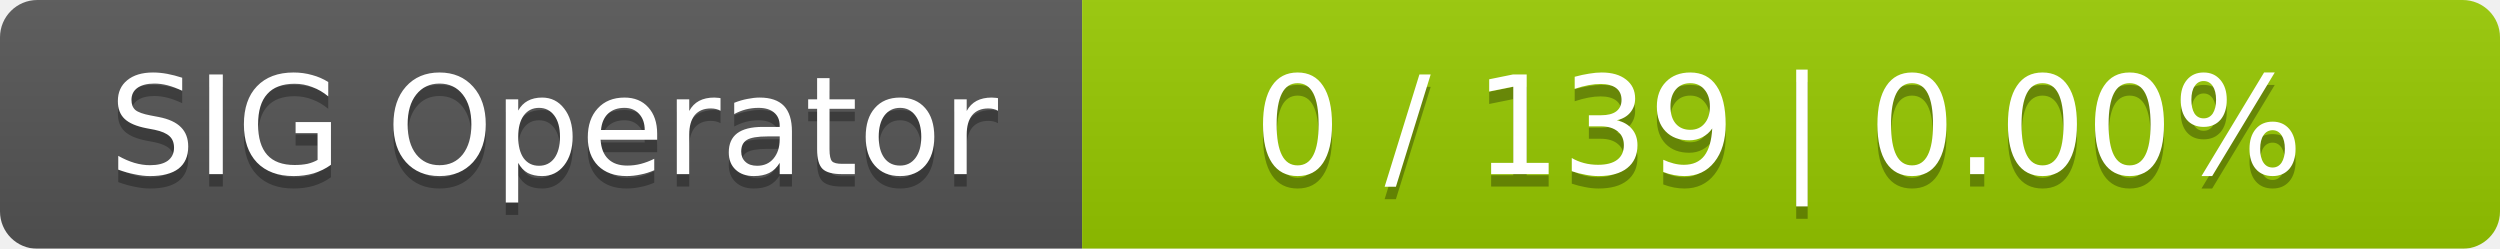
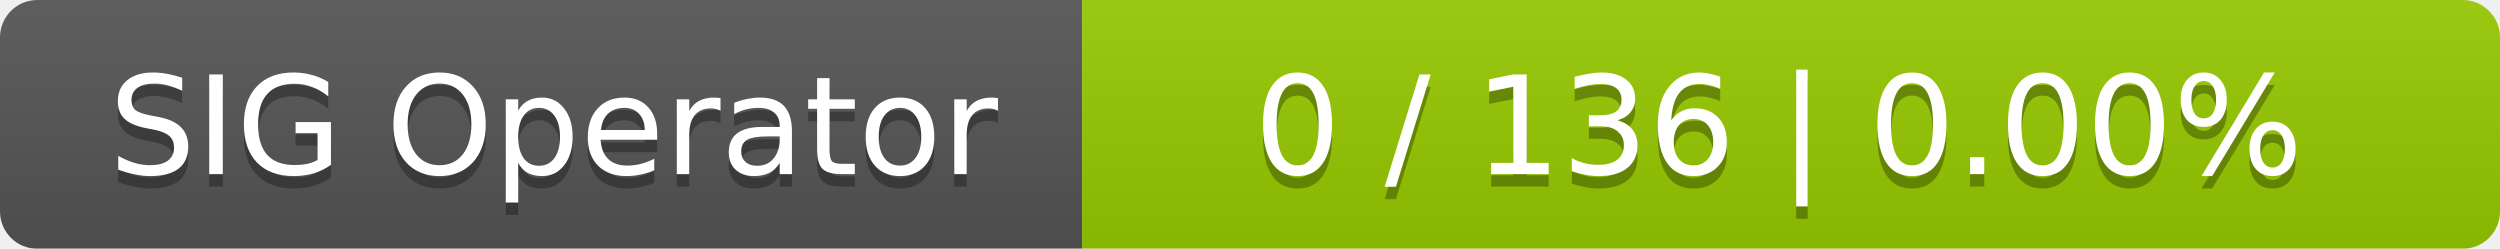
<svg xmlns="http://www.w3.org/2000/svg" width="201" height="20">
  <linearGradient id="smooth" x2="0" y2="100%">
    <stop offset="0" stop-color="#bbb" stop-opacity=".1" />
    <stop offset="1" stop-opacity=".1" />
  </linearGradient>
  <mask id="round">
    <rect width="201" height="20" rx="3" fill="#fff" />
  </mask>
  <g mask="url(#round)">
    <rect width="87" height="20" fill="#555" />
    <rect x="87" width="114" height="20" fill="#97ca00" />
    <rect width="201" height="20" fill="url(#smooth)" />
  </g>
  <g fill="#fff" text-anchor="middle" font-family="DejaVu Sans,Verdana,Geneva,sans-serif" font-size="11">
    <text x="44.5" y="15" fill="#010101" fill-opacity=".3">SIG Operator</text>
    <text x="44.5" y="14">SIG Operator</text>
-     <text x="143" y="15" fill="#010101" fill-opacity=".3">0 / 139    |    0.00%</text>
-     <text x="143" y="14">0 / 139    |    0.00%</text>
+     <text x="143" y="15" fill="#010101" fill-opacity=".3">0 / 136    |    0.00%</text>
+     <text x="143" y="14">0 / 136    |    0.00%</text>
  </g>
</svg>
